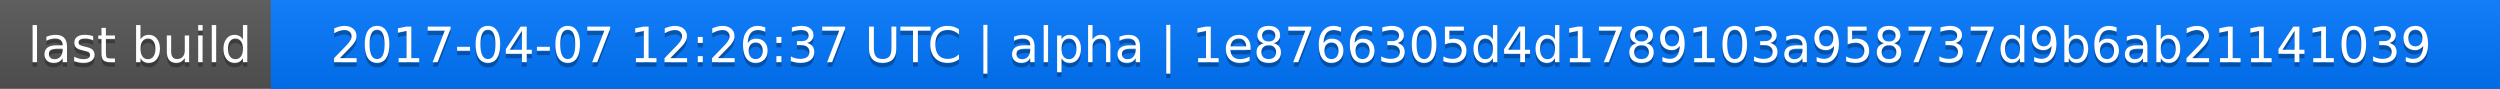
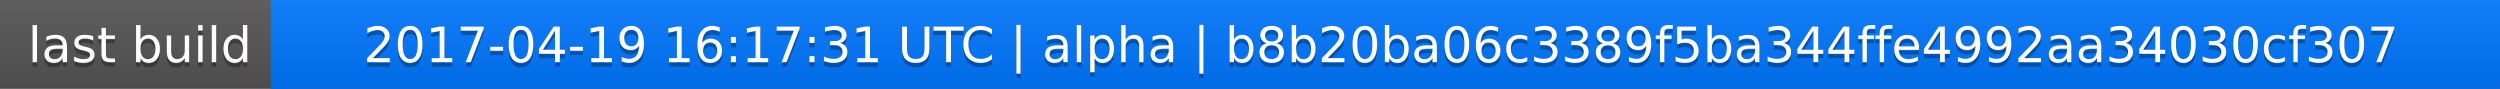
<svg xmlns="http://www.w3.org/2000/svg" width="563" height="20">
  <linearGradient id="a" x2="0" y2="100%">
    <stop offset="0" stop-color="#bbb" stop-opacity=".1" />
    <stop offset="1" stop-opacity=".1" />
  </linearGradient>
  <rect rx="0" width="563" height="20" fill="#555" />
  <rect rx="0" x="61" width="502" height="20" fill="#07f" />
  <path fill="#07f" d="M61 0h4v20h-4z" />
  <rect rx="0" width="563" height="20" fill="url(#a)" />
  <g fill="#fff" text-anchor="middle" font-family="DejaVu Sans,Verdana,Geneva,sans-serif" font-size="11">
    <text x="31.5" y="15" fill="#010101" fill-opacity=".3">last build</text>
    <text x="31.5" y="14">last build</text>
-     <text x="311" y="15" fill="#010101" fill-opacity=".3">2017-04-07 12:26:37 UTC | alpha | 1e8766305d4d1789103a958737d9b6ab21141039</text>
-     <text x="311" y="14">2017-04-07 12:26:37 UTC | alpha | 1e8766305d4d1789103a958737d9b6ab21141039</text>
+     <text x="311" y="15" fill="#010101" fill-opacity=".3">2017-04-19 16:17:31 UTC | alpha | b8b20ba06c3389f5ba344ffe4992aa34030cf307</text>
+     <text x="311" y="14">2017-04-19 16:17:31 UTC | alpha | b8b20ba06c3389f5ba344ffe4992aa34030cf307</text>
  </g>
</svg>
